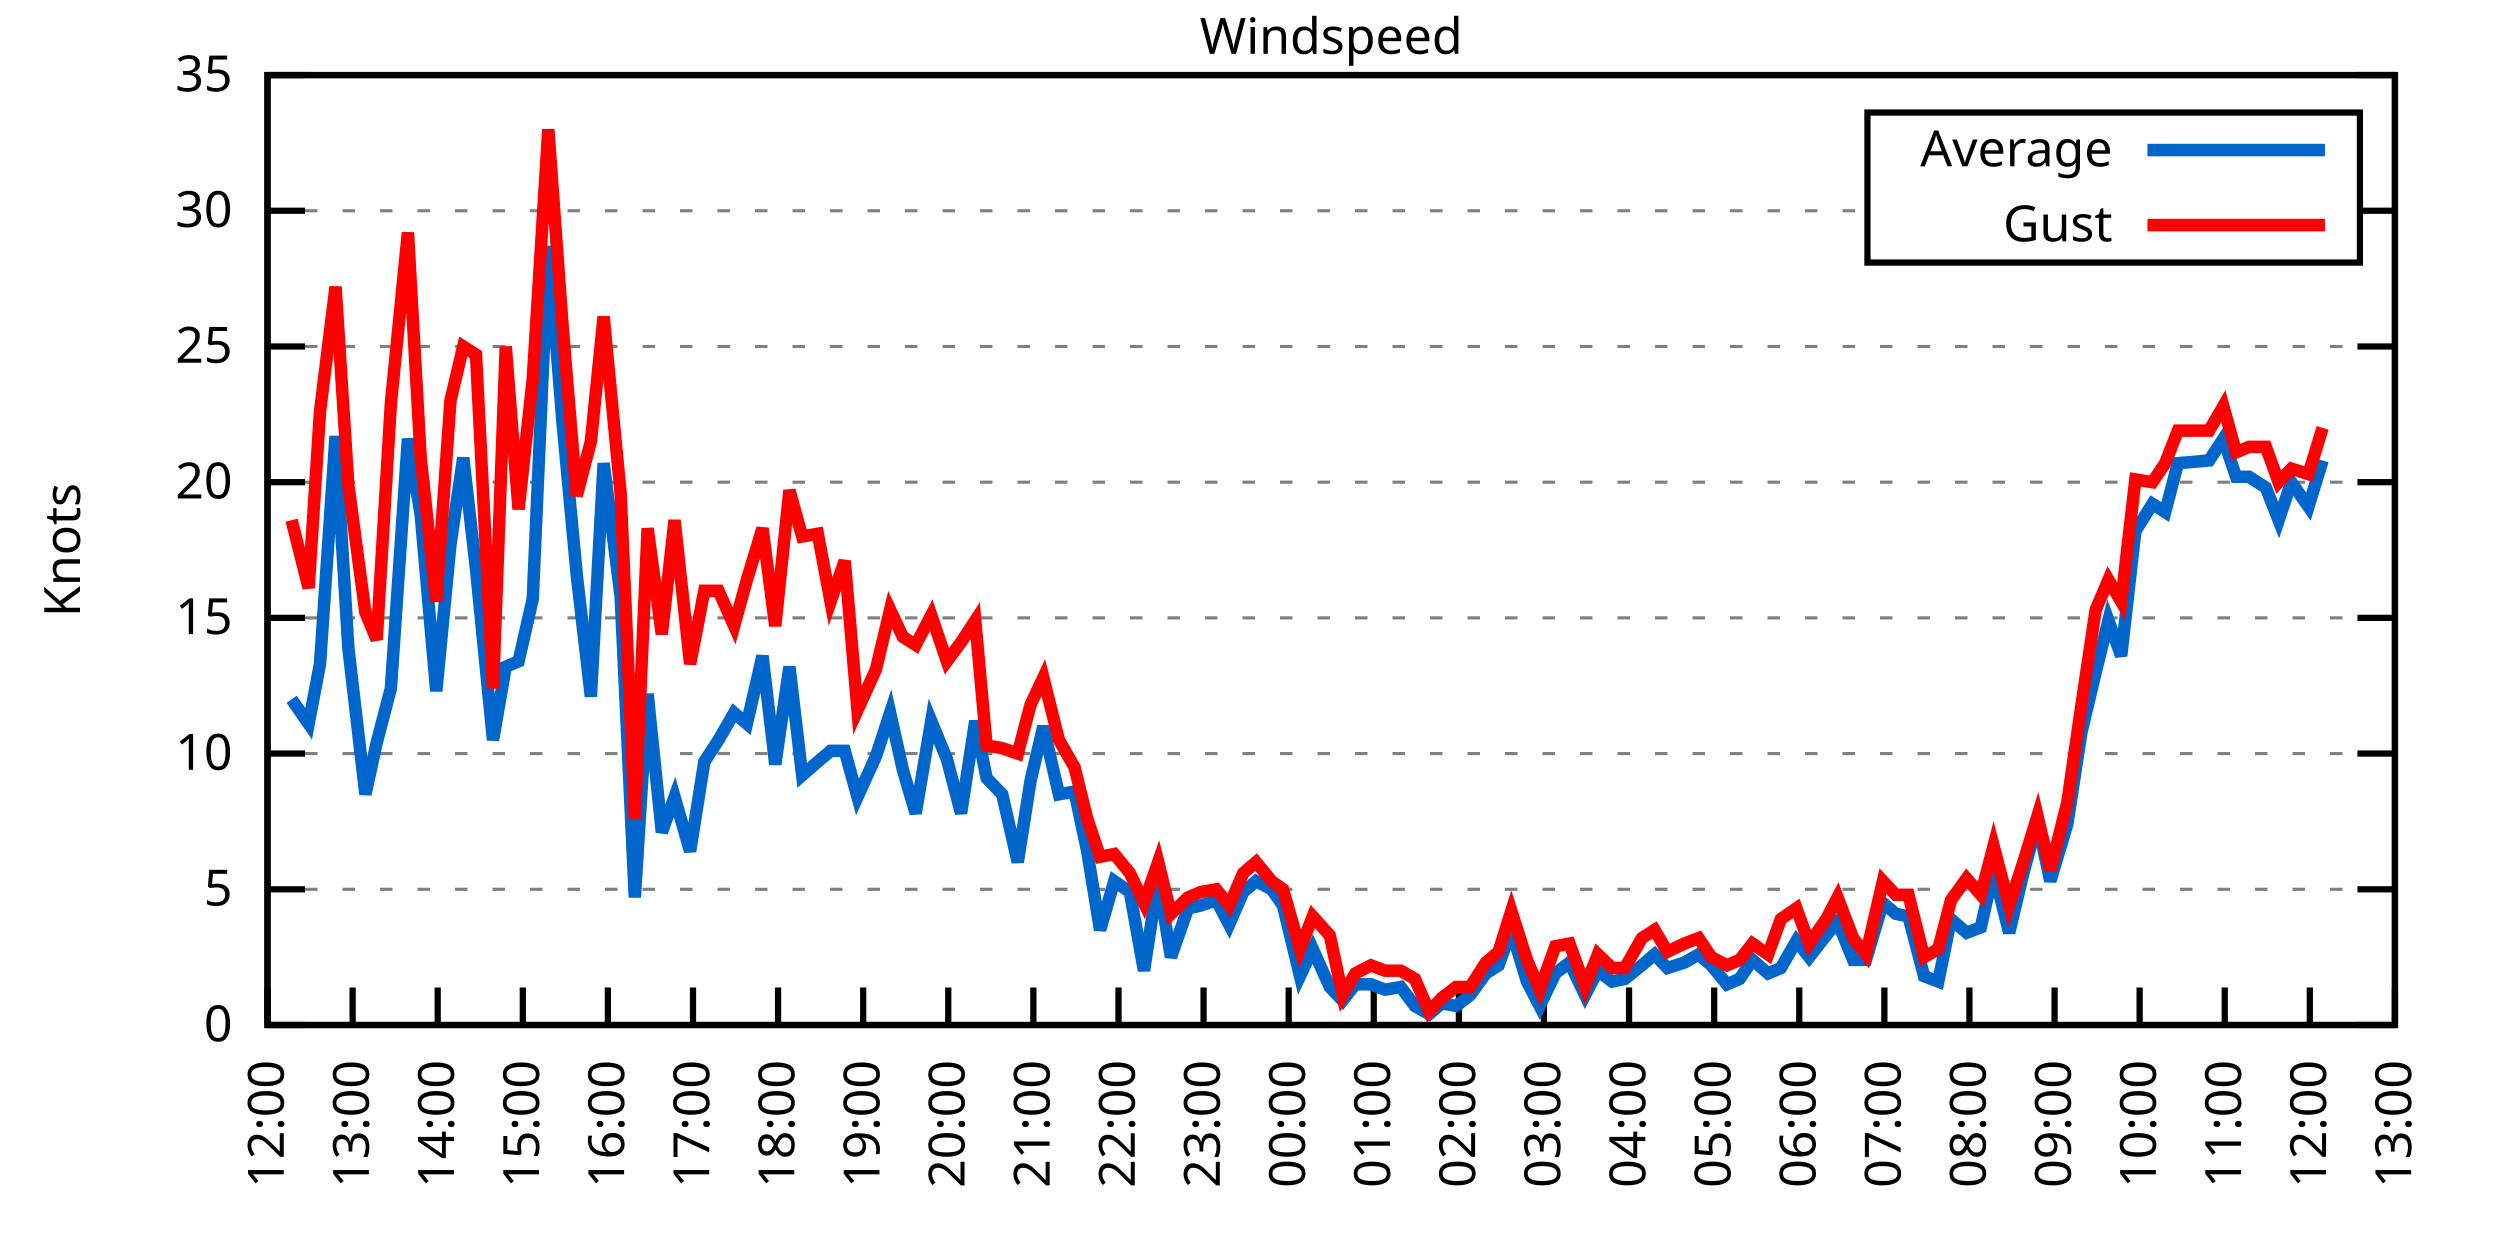
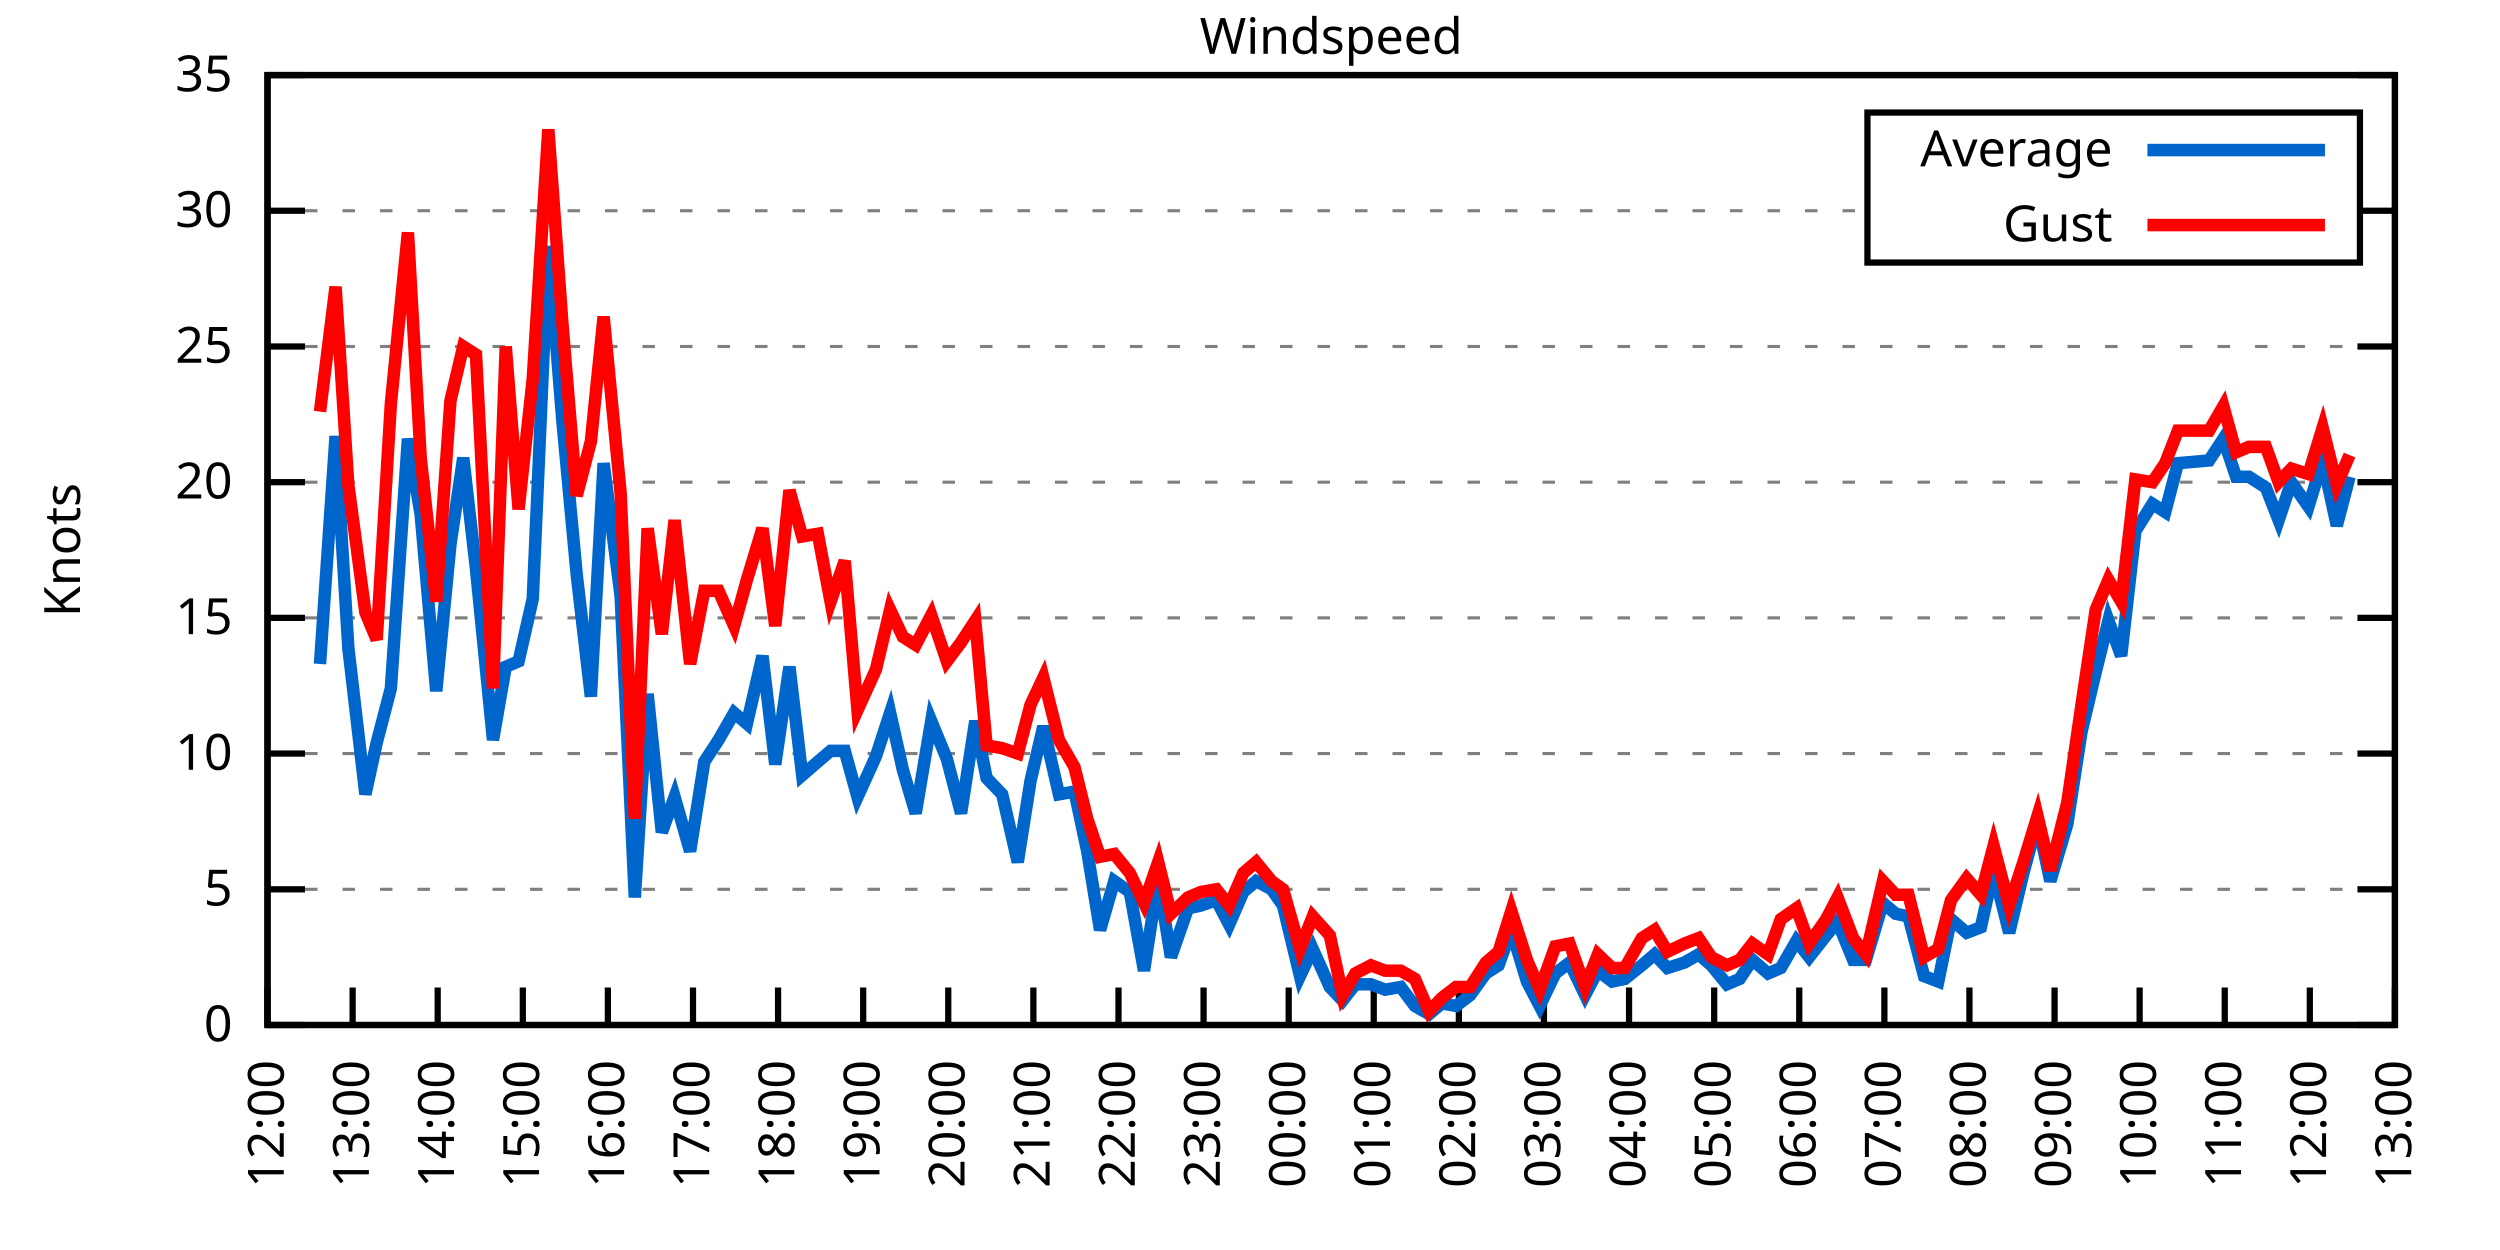
<svg xmlns="http://www.w3.org/2000/svg" xmlns:xlink="http://www.w3.org/1999/xlink" width="400" height="200" viewBox="0 0 400 200">
  <g id="gnuplot_canvas">
    <rect x="0" y="0" width="400" height="200" fill="none" />
    <defs>
      <circle id="gpDot" r="0.5" stroke-width="0.5" stroke="currentColor" />
      <path id="gpPt0" stroke-width="0.333" stroke="currentColor" d="M-1,0 h2 M0,-1 v2" />
      <path id="gpPt1" stroke-width="0.333" stroke="currentColor" d="M-1,-1 L1,1 M1,-1 L-1,1" />
      <path id="gpPt2" stroke-width="0.333" stroke="currentColor" d="M-1,0 L1,0 M0,-1 L0,1 M-1,-1 L1,1 M-1,1 L1,-1" />
      <rect id="gpPt3" stroke-width="0.333" stroke="currentColor" x="-1" y="-1" width="2" height="2" />
      <rect id="gpPt4" stroke-width="0.333" stroke="currentColor" fill="currentColor" x="-1" y="-1" width="2" height="2" />
      <circle id="gpPt5" stroke-width="0.333" stroke="currentColor" cx="0" cy="0" r="1" />
      <use xlink:href="#gpPt5" id="gpPt6" fill="currentColor" stroke="none" />
      <path id="gpPt7" stroke-width="0.333" stroke="currentColor" d="M0,-1.33 L-1.33,0.67 L1.33,0.67 z" />
      <use xlink:href="#gpPt7" id="gpPt8" fill="currentColor" stroke="none" />
      <use xlink:href="#gpPt7" id="gpPt9" stroke="currentColor" transform="rotate(180)" />
      <use xlink:href="#gpPt9" id="gpPt10" fill="currentColor" stroke="none" />
      <use xlink:href="#gpPt3" id="gpPt11" stroke="currentColor" transform="rotate(45)" />
      <use xlink:href="#gpPt11" id="gpPt12" fill="currentColor" stroke="none" />
      <path id="gpPt13" stroke-width="0.333" stroke="currentColor" d="M0,1.330 L1.265,0.411 L0.782,-1.067 L-0.782,-1.076 L-1.265,0.411 z" />
      <use xlink:href="#gpPt13" id="gpPt14" fill="currentColor" stroke="none" />
      <filter id="textbox" filterUnits="objectBoundingBox" x="0" y="0" height="1" width="1">
        <feFlood flood-color="white" flood-opacity="1" result="bgnd" />
        <feComposite in="SourceGraphic" in2="bgnd" operator="atop" />
      </filter>
      <filter id="greybox" filterUnits="objectBoundingBox" x="0" y="0" height="1" width="1">
        <feFlood flood-color="lightgrey" flood-opacity="1" result="grey" />
        <feComposite in="SourceGraphic" in2="grey" operator="atop" />
      </filter>
    </defs>
    <g fill="none" color="white" stroke="currentColor" stroke-width="1.00" stroke-linecap="butt" stroke-linejoin="miter">
</g>
    <g fill="none" color="black" stroke="currentColor" stroke-width="1.00" stroke-linecap="butt" stroke-linejoin="miter">
      <g stroke="none" shape-rendering="crispEdges">
        <polygon fill="rgb(255, 255, 255)" points="42.80,164.00 383.18,164.00 383.18,12.02 42.80,12.02 " />
      </g>
    </g>
    <g fill="none" color="black" stroke="currentColor" stroke-width="1.00" stroke-linecap="butt" stroke-linejoin="miter">
</g>
    <g fill="none" color="black" stroke="black" stroke-width="0.50" stroke-linecap="butt" stroke-linejoin="miter">
</g>
    <g fill="none" color="gray" stroke="currentColor" stroke-width="0.50" stroke-linecap="butt" stroke-linejoin="miter">
      <path stroke="gray" stroke-dasharray="2,4" class="gridline" d="M42.80,164.00 L383.19,164.00  " />
    </g>
    <g fill="none" color="gray" stroke="gray" stroke-width="1.00" stroke-linecap="butt" stroke-linejoin="miter">
</g>
    <g fill="none" color="black" stroke="currentColor" stroke-width="1.00" stroke-linecap="butt" stroke-linejoin="miter">
      <path stroke="black" d="M42.80,164.00 L48.80,164.00 M383.19,164.00 L377.19,164.00  " />
      <g transform="translate(37.20,166.60)" stroke="none" fill="black" font-family="Sans" font-size="8.00" text-anchor="end">
        <text>
          <tspan font-family="Sans"> 0</tspan>
        </text>
      </g>
    </g>
    <g fill="none" color="black" stroke="currentColor" stroke-width="1.00" stroke-linecap="butt" stroke-linejoin="miter">
</g>
    <g fill="none" color="black" stroke="black" stroke-width="0.50" stroke-linecap="butt" stroke-linejoin="miter">
</g>
    <g fill="none" color="gray" stroke="currentColor" stroke-width="0.50" stroke-linecap="butt" stroke-linejoin="miter">
      <path stroke="gray" stroke-dasharray="2,4" class="gridline" d="M42.80,142.29 L383.19,142.29  " />
    </g>
    <g fill="none" color="gray" stroke="gray" stroke-width="1.00" stroke-linecap="butt" stroke-linejoin="miter">
</g>
    <g fill="none" color="black" stroke="currentColor" stroke-width="1.00" stroke-linecap="butt" stroke-linejoin="miter">
      <path stroke="black" d="M42.80,142.29 L48.80,142.29 M383.19,142.29 L377.19,142.29  " />
      <g transform="translate(37.20,144.89)" stroke="none" fill="black" font-family="Sans" font-size="8.00" text-anchor="end">
        <text>
          <tspan font-family="Sans"> 5</tspan>
        </text>
      </g>
    </g>
    <g fill="none" color="black" stroke="currentColor" stroke-width="1.00" stroke-linecap="butt" stroke-linejoin="miter">
</g>
    <g fill="none" color="black" stroke="black" stroke-width="0.50" stroke-linecap="butt" stroke-linejoin="miter">
</g>
    <g fill="none" color="gray" stroke="currentColor" stroke-width="0.50" stroke-linecap="butt" stroke-linejoin="miter">
      <path stroke="gray" stroke-dasharray="2,4" class="gridline" d="M42.80,120.57 L383.19,120.57  " />
    </g>
    <g fill="none" color="gray" stroke="gray" stroke-width="1.00" stroke-linecap="butt" stroke-linejoin="miter">
</g>
    <g fill="none" color="black" stroke="currentColor" stroke-width="1.00" stroke-linecap="butt" stroke-linejoin="miter">
      <path stroke="black" d="M42.80,120.57 L48.80,120.57 M383.19,120.57 L377.19,120.57  " />
      <g transform="translate(37.20,123.17)" stroke="none" fill="black" font-family="Sans" font-size="8.00" text-anchor="end">
        <text>
          <tspan font-family="Sans"> 10</tspan>
        </text>
      </g>
    </g>
    <g fill="none" color="black" stroke="currentColor" stroke-width="1.00" stroke-linecap="butt" stroke-linejoin="miter">
</g>
    <g fill="none" color="black" stroke="black" stroke-width="0.50" stroke-linecap="butt" stroke-linejoin="miter">
</g>
    <g fill="none" color="gray" stroke="currentColor" stroke-width="0.50" stroke-linecap="butt" stroke-linejoin="miter">
      <path stroke="gray" stroke-dasharray="2,4" class="gridline" d="M42.80,98.86 L383.19,98.86  " />
    </g>
    <g fill="none" color="gray" stroke="gray" stroke-width="1.00" stroke-linecap="butt" stroke-linejoin="miter">
</g>
    <g fill="none" color="black" stroke="currentColor" stroke-width="1.00" stroke-linecap="butt" stroke-linejoin="miter">
      <path stroke="black" d="M42.80,98.86 L48.80,98.86 M383.19,98.86 L377.19,98.86  " />
      <g transform="translate(37.20,101.46)" stroke="none" fill="black" font-family="Sans" font-size="8.00" text-anchor="end">
        <text>
          <tspan font-family="Sans"> 15</tspan>
        </text>
      </g>
    </g>
    <g fill="none" color="black" stroke="currentColor" stroke-width="1.00" stroke-linecap="butt" stroke-linejoin="miter">
</g>
    <g fill="none" color="black" stroke="black" stroke-width="0.50" stroke-linecap="butt" stroke-linejoin="miter">
</g>
    <g fill="none" color="gray" stroke="currentColor" stroke-width="0.50" stroke-linecap="butt" stroke-linejoin="miter">
      <path stroke="gray" stroke-dasharray="2,4" class="gridline" d="M42.80,77.15 L383.19,77.15  " />
    </g>
    <g fill="none" color="gray" stroke="gray" stroke-width="1.00" stroke-linecap="butt" stroke-linejoin="miter">
</g>
    <g fill="none" color="black" stroke="currentColor" stroke-width="1.00" stroke-linecap="butt" stroke-linejoin="miter">
      <path stroke="black" d="M42.80,77.15 L48.80,77.15 M383.19,77.15 L377.19,77.15  " />
      <g transform="translate(37.20,79.75)" stroke="none" fill="black" font-family="Sans" font-size="8.00" text-anchor="end">
        <text>
          <tspan font-family="Sans"> 20</tspan>
        </text>
      </g>
    </g>
    <g fill="none" color="black" stroke="currentColor" stroke-width="1.00" stroke-linecap="butt" stroke-linejoin="miter">
</g>
    <g fill="none" color="black" stroke="black" stroke-width="0.50" stroke-linecap="butt" stroke-linejoin="miter">
</g>
    <g fill="none" color="gray" stroke="currentColor" stroke-width="0.50" stroke-linecap="butt" stroke-linejoin="miter">
      <path stroke="gray" stroke-dasharray="2,4" class="gridline" d="M42.80,55.44 L383.19,55.44  " />
    </g>
    <g fill="none" color="gray" stroke="gray" stroke-width="1.00" stroke-linecap="butt" stroke-linejoin="miter">
</g>
    <g fill="none" color="black" stroke="currentColor" stroke-width="1.00" stroke-linecap="butt" stroke-linejoin="miter">
      <path stroke="black" d="M42.80,55.44 L48.80,55.44 M383.19,55.44 L377.19,55.44  " />
      <g transform="translate(37.20,58.04)" stroke="none" fill="black" font-family="Sans" font-size="8.00" text-anchor="end">
        <text>
          <tspan font-family="Sans"> 25</tspan>
        </text>
      </g>
    </g>
    <g fill="none" color="black" stroke="currentColor" stroke-width="1.00" stroke-linecap="butt" stroke-linejoin="miter">
</g>
    <g fill="none" color="black" stroke="black" stroke-width="0.50" stroke-linecap="butt" stroke-linejoin="miter">
</g>
    <g fill="none" color="gray" stroke="currentColor" stroke-width="0.50" stroke-linecap="butt" stroke-linejoin="miter">
      <path stroke="gray" stroke-dasharray="2,4" class="gridline" d="M42.80,33.72 L298.79,33.72 M377.59,33.72 L383.19,33.72  " />
    </g>
    <g fill="none" color="gray" stroke="gray" stroke-width="1.00" stroke-linecap="butt" stroke-linejoin="miter">
</g>
    <g fill="none" color="black" stroke="currentColor" stroke-width="1.00" stroke-linecap="butt" stroke-linejoin="miter">
      <path stroke="black" d="M42.80,33.72 L48.80,33.72 M383.19,33.72 L377.19,33.72  " />
      <g transform="translate(37.20,36.32)" stroke="none" fill="black" font-family="Sans" font-size="8.00" text-anchor="end">
        <text>
          <tspan font-family="Sans"> 30</tspan>
        </text>
      </g>
    </g>
    <g fill="none" color="black" stroke="currentColor" stroke-width="1.00" stroke-linecap="butt" stroke-linejoin="miter">
</g>
    <g fill="none" color="black" stroke="black" stroke-width="0.50" stroke-linecap="butt" stroke-linejoin="miter">
</g>
    <g fill="none" color="gray" stroke="currentColor" stroke-width="0.50" stroke-linecap="butt" stroke-linejoin="miter">
      <path stroke="gray" stroke-dasharray="2,4" class="gridline" d="M42.80,12.01 L383.19,12.01  " />
    </g>
    <g fill="none" color="gray" stroke="gray" stroke-width="1.00" stroke-linecap="butt" stroke-linejoin="miter">
</g>
    <g fill="none" color="black" stroke="currentColor" stroke-width="1.00" stroke-linecap="butt" stroke-linejoin="miter">
      <path stroke="black" d="M42.80,12.01 L48.80,12.01 M383.19,12.01 L377.19,12.01  " />
      <g transform="translate(37.20,14.61)" stroke="none" fill="black" font-family="Sans" font-size="8.00" text-anchor="end">
        <text>
          <tspan font-family="Sans"> 35</tspan>
        </text>
      </g>
    </g>
    <g fill="none" color="black" stroke="currentColor" stroke-width="1.00" stroke-linecap="butt" stroke-linejoin="miter">
      <path stroke="black" d="M42.80,164.00 L42.80,158.00  " />
      <g transform="translate(45.40,169.60) rotate(270.00)" stroke="none" fill="black" font-family="Sans" font-size="8.00" text-anchor="end">
        <text>
          <tspan font-family="Sans">12:00</tspan>
        </text>
      </g>
    </g>
    <g fill="none" color="black" stroke="currentColor" stroke-width="1.00" stroke-linecap="butt" stroke-linejoin="miter">
      <path stroke="black" d="M56.42,164.00 L56.42,158.00  " />
      <g transform="translate(59.02,169.60) rotate(270.00)" stroke="none" fill="black" font-family="Sans" font-size="8.00" text-anchor="end">
        <text>
          <tspan font-family="Sans">13:00</tspan>
        </text>
      </g>
    </g>
    <g fill="none" color="black" stroke="currentColor" stroke-width="1.00" stroke-linecap="butt" stroke-linejoin="miter">
      <path stroke="black" d="M70.03,164.00 L70.03,158.00  " />
      <g transform="translate(72.63,169.60) rotate(270.00)" stroke="none" fill="black" font-family="Sans" font-size="8.00" text-anchor="end">
        <text>
          <tspan font-family="Sans">14:00</tspan>
        </text>
      </g>
    </g>
    <g fill="none" color="black" stroke="currentColor" stroke-width="1.00" stroke-linecap="butt" stroke-linejoin="miter">
      <path stroke="black" d="M83.65,164.00 L83.65,158.00  " />
      <g transform="translate(86.25,169.60) rotate(270.00)" stroke="none" fill="black" font-family="Sans" font-size="8.00" text-anchor="end">
        <text>
          <tspan font-family="Sans">15:00</tspan>
        </text>
      </g>
    </g>
    <g fill="none" color="black" stroke="currentColor" stroke-width="1.00" stroke-linecap="butt" stroke-linejoin="miter">
      <path stroke="black" d="M97.26,164.00 L97.26,158.00  " />
      <g transform="translate(99.86,169.60) rotate(270.00)" stroke="none" fill="black" font-family="Sans" font-size="8.00" text-anchor="end">
        <text>
          <tspan font-family="Sans">16:00</tspan>
        </text>
      </g>
    </g>
    <g fill="none" color="black" stroke="currentColor" stroke-width="1.00" stroke-linecap="butt" stroke-linejoin="miter">
      <path stroke="black" d="M110.88,164.00 L110.88,158.00  " />
      <g transform="translate(113.48,169.60) rotate(270.00)" stroke="none" fill="black" font-family="Sans" font-size="8.00" text-anchor="end">
        <text>
          <tspan font-family="Sans">17:00</tspan>
        </text>
      </g>
    </g>
    <g fill="none" color="black" stroke="currentColor" stroke-width="1.00" stroke-linecap="butt" stroke-linejoin="miter">
      <path stroke="black" d="M124.49,164.00 L124.49,158.00  " />
      <g transform="translate(127.09,169.60) rotate(270.00)" stroke="none" fill="black" font-family="Sans" font-size="8.00" text-anchor="end">
        <text>
          <tspan font-family="Sans">18:00</tspan>
        </text>
      </g>
    </g>
    <g fill="none" color="black" stroke="currentColor" stroke-width="1.00" stroke-linecap="butt" stroke-linejoin="miter">
      <path stroke="black" d="M138.11,164.00 L138.11,158.00  " />
      <g transform="translate(140.71,169.60) rotate(270.00)" stroke="none" fill="black" font-family="Sans" font-size="8.00" text-anchor="end">
        <text>
          <tspan font-family="Sans">19:00</tspan>
        </text>
      </g>
    </g>
    <g fill="none" color="black" stroke="currentColor" stroke-width="1.00" stroke-linecap="butt" stroke-linejoin="miter">
      <path stroke="black" d="M151.72,164.00 L151.72,158.00  " />
      <g transform="translate(154.32,169.60) rotate(270.00)" stroke="none" fill="black" font-family="Sans" font-size="8.00" text-anchor="end">
        <text>
          <tspan font-family="Sans">20:00</tspan>
        </text>
      </g>
    </g>
    <g fill="none" color="black" stroke="currentColor" stroke-width="1.00" stroke-linecap="butt" stroke-linejoin="miter">
      <path stroke="black" d="M165.34,164.00 L165.34,158.00  " />
      <g transform="translate(167.94,169.60) rotate(270.00)" stroke="none" fill="black" font-family="Sans" font-size="8.00" text-anchor="end">
        <text>
          <tspan font-family="Sans">21:00</tspan>
        </text>
      </g>
    </g>
    <g fill="none" color="black" stroke="currentColor" stroke-width="1.00" stroke-linecap="butt" stroke-linejoin="miter">
      <path stroke="black" d="M178.96,164.00 L178.96,158.00  " />
      <g transform="translate(181.56,169.60) rotate(270.00)" stroke="none" fill="black" font-family="Sans" font-size="8.00" text-anchor="end">
        <text>
          <tspan font-family="Sans">22:00</tspan>
        </text>
      </g>
    </g>
    <g fill="none" color="black" stroke="currentColor" stroke-width="1.00" stroke-linecap="butt" stroke-linejoin="miter">
      <path stroke="black" d="M192.57,164.00 L192.57,158.00  " />
      <g transform="translate(195.17,169.60) rotate(270.00)" stroke="none" fill="black" font-family="Sans" font-size="8.00" text-anchor="end">
        <text>
          <tspan font-family="Sans">23:00</tspan>
        </text>
      </g>
    </g>
    <g fill="none" color="black" stroke="currentColor" stroke-width="1.00" stroke-linecap="butt" stroke-linejoin="miter">
      <path stroke="black" d="M206.19,164.00 L206.19,158.00  " />
      <g transform="translate(208.79,169.60) rotate(270.00)" stroke="none" fill="black" font-family="Sans" font-size="8.00" text-anchor="end">
        <text>
          <tspan font-family="Sans">00:00</tspan>
        </text>
      </g>
    </g>
    <g fill="none" color="black" stroke="currentColor" stroke-width="1.00" stroke-linecap="butt" stroke-linejoin="miter">
      <path stroke="black" d="M219.80,164.00 L219.80,158.00  " />
      <g transform="translate(222.40,169.60) rotate(270.00)" stroke="none" fill="black" font-family="Sans" font-size="8.00" text-anchor="end">
        <text>
          <tspan font-family="Sans">01:00</tspan>
        </text>
      </g>
    </g>
    <g fill="none" color="black" stroke="currentColor" stroke-width="1.00" stroke-linecap="butt" stroke-linejoin="miter">
      <path stroke="black" d="M233.42,164.00 L233.42,158.00  " />
      <g transform="translate(236.02,169.60) rotate(270.00)" stroke="none" fill="black" font-family="Sans" font-size="8.00" text-anchor="end">
        <text>
          <tspan font-family="Sans">02:00</tspan>
        </text>
      </g>
    </g>
    <g fill="none" color="black" stroke="currentColor" stroke-width="1.00" stroke-linecap="butt" stroke-linejoin="miter">
      <path stroke="black" d="M247.03,164.00 L247.03,158.00  " />
      <g transform="translate(249.63,169.60) rotate(270.00)" stroke="none" fill="black" font-family="Sans" font-size="8.00" text-anchor="end">
        <text>
          <tspan font-family="Sans">03:00</tspan>
        </text>
      </g>
    </g>
    <g fill="none" color="black" stroke="currentColor" stroke-width="1.00" stroke-linecap="butt" stroke-linejoin="miter">
      <path stroke="black" d="M260.65,164.00 L260.65,158.00  " />
      <g transform="translate(263.25,169.60) rotate(270.00)" stroke="none" fill="black" font-family="Sans" font-size="8.00" text-anchor="end">
        <text>
          <tspan font-family="Sans">04:00</tspan>
        </text>
      </g>
    </g>
    <g fill="none" color="black" stroke="currentColor" stroke-width="1.00" stroke-linecap="butt" stroke-linejoin="miter">
      <path stroke="black" d="M274.27,164.00 L274.27,158.00  " />
      <g transform="translate(276.87,169.60) rotate(270.00)" stroke="none" fill="black" font-family="Sans" font-size="8.00" text-anchor="end">
        <text>
          <tspan font-family="Sans">05:00</tspan>
        </text>
      </g>
    </g>
    <g fill="none" color="black" stroke="currentColor" stroke-width="1.00" stroke-linecap="butt" stroke-linejoin="miter">
      <path stroke="black" d="M287.88,164.00 L287.88,158.00  " />
      <g transform="translate(290.48,169.60) rotate(270.00)" stroke="none" fill="black" font-family="Sans" font-size="8.00" text-anchor="end">
        <text>
          <tspan font-family="Sans">06:00</tspan>
        </text>
      </g>
    </g>
    <g fill="none" color="black" stroke="currentColor" stroke-width="1.00" stroke-linecap="butt" stroke-linejoin="miter">
      <path stroke="black" d="M301.50,164.00 L301.50,158.00  " />
      <g transform="translate(304.10,169.60) rotate(270.00)" stroke="none" fill="black" font-family="Sans" font-size="8.00" text-anchor="end">
        <text>
          <tspan font-family="Sans">07:00</tspan>
        </text>
      </g>
    </g>
    <g fill="none" color="black" stroke="currentColor" stroke-width="1.00" stroke-linecap="butt" stroke-linejoin="miter">
      <path stroke="black" d="M315.11,164.00 L315.11,158.00  " />
      <g transform="translate(317.71,169.60) rotate(270.00)" stroke="none" fill="black" font-family="Sans" font-size="8.00" text-anchor="end">
        <text>
          <tspan font-family="Sans">08:00</tspan>
        </text>
      </g>
    </g>
    <g fill="none" color="black" stroke="currentColor" stroke-width="1.00" stroke-linecap="butt" stroke-linejoin="miter">
      <path stroke="black" d="M328.73,164.00 L328.73,158.00  " />
      <g transform="translate(331.33,169.60) rotate(270.00)" stroke="none" fill="black" font-family="Sans" font-size="8.00" text-anchor="end">
        <text>
          <tspan font-family="Sans">09:00</tspan>
        </text>
      </g>
    </g>
    <g fill="none" color="black" stroke="currentColor" stroke-width="1.00" stroke-linecap="butt" stroke-linejoin="miter">
      <path stroke="black" d="M342.34,164.00 L342.34,158.00  " />
      <g transform="translate(344.94,169.60) rotate(270.00)" stroke="none" fill="black" font-family="Sans" font-size="8.00" text-anchor="end">
        <text>
          <tspan font-family="Sans">10:00</tspan>
        </text>
      </g>
    </g>
    <g fill="none" color="black" stroke="currentColor" stroke-width="1.00" stroke-linecap="butt" stroke-linejoin="miter">
      <path stroke="black" d="M355.96,164.00 L355.96,158.00  " />
      <g transform="translate(358.56,169.60) rotate(270.00)" stroke="none" fill="black" font-family="Sans" font-size="8.00" text-anchor="end">
        <text>
          <tspan font-family="Sans">11:00</tspan>
        </text>
      </g>
    </g>
    <g fill="none" color="black" stroke="currentColor" stroke-width="1.00" stroke-linecap="butt" stroke-linejoin="miter">
      <path stroke="black" d="M369.57,164.00 L369.57,158.00  " />
      <g transform="translate(372.17,169.60) rotate(270.00)" stroke="none" fill="black" font-family="Sans" font-size="8.00" text-anchor="end">
        <text>
          <tspan font-family="Sans">12:00</tspan>
        </text>
      </g>
    </g>
    <g fill="none" color="black" stroke="currentColor" stroke-width="1.00" stroke-linecap="butt" stroke-linejoin="miter">
      <path stroke="black" d="M383.19,164.00 L383.19,158.00  " />
      <g transform="translate(385.79,169.60) rotate(270.00)" stroke="none" fill="black" font-family="Sans" font-size="8.00" text-anchor="end">
        <text>
          <tspan font-family="Sans">13:00</tspan>
        </text>
      </g>
    </g>
    <g fill="none" color="black" stroke="currentColor" stroke-width="1.00" stroke-linecap="butt" stroke-linejoin="miter">
</g>
    <g fill="none" color="black" stroke="currentColor" stroke-width="1.00" stroke-linecap="butt" stroke-linejoin="miter">
      <path stroke="black" d="M42.80,12.01 L42.80,164.00 L383.19,164.00 L383.19,12.01 L42.80,12.01 Z  " />
    </g>
    <g fill="none" color="black" stroke="currentColor" stroke-width="1.00" stroke-linecap="butt" stroke-linejoin="miter">
</g>
    <g fill="none" color="black" stroke="currentColor" stroke-width="1.00" stroke-linecap="butt" stroke-linejoin="miter">
      <path stroke="black" d="M298.79,42.01 L298.79,18.01 L377.59,18.01 L377.59,42.01 L298.79,42.01 Z  " />
    </g>
    <g id="Windspeed_plot_1">
      <g fill="none" color="white" stroke="black" stroke-width="2.00" stroke-linecap="butt" stroke-linejoin="miter">
</g>
      <g fill="none" color="black" stroke="currentColor" stroke-width="2.00" stroke-linecap="butt" stroke-linejoin="miter">
        <g transform="translate(337.99,26.61)" stroke="none" fill="black" font-family="Sans" font-size="8.00" text-anchor="end">
          <text>
            <tspan font-family="Sans">Average</tspan>
          </text>
        </g>
      </g>
      <g fill="none" color="black" stroke="currentColor" stroke-width="2.00" stroke-linecap="butt" stroke-linejoin="miter">
-         <path stroke="rgb(  0, 102, 204)" d="M343.59,24.01 L371.99,24.01 M46.66,111.89 L49.38,115.80 L51.20,106.24 L53.69,69.77 L55.73,103.64 L58.46,127.09   L60.27,118.84 L62.54,110.15 L65.27,70.20 L67.31,82.36 L69.80,110.59 L72.07,87.14 L74.12,73.24 L76.16,91.04   L78.88,118.40 L80.92,106.68 L82.97,105.81 L85.24,95.82 L87.73,39.37 L90.00,67.59 L92.27,91.91 L94.54,111.45   L96.58,74.11 L99.30,95.39 L101.57,143.59 L103.62,111.02 L105.89,133.17 L107.93,127.52 L110.42,136.21 L112.69,121.88   L114.96,118.40 L117.46,114.06 L119.50,115.80 L122.00,104.94 L124.04,122.31 L126.31,106.68 L128.35,124.05 L130.85,121.88   L132.89,120.14 L135.16,120.14 L137.20,127.52 L140.15,121.01 L142.42,114.06 L144.46,123.18 L146.51,130.13 L149.00,115.36   L151.50,121.44 L153.77,130.13 L156.04,115.36 L157.85,124.48 L160.35,127.09 L162.84,137.94 L164.89,124.92 L166.93,116.23   L169.43,127.09 L171.92,126.65 L173.96,136.21 L176.01,148.80 L178.28,140.98 L180.77,142.72 L183.04,155.31 L185.31,140.55   L187.35,153.14 L190.08,145.33 L192.12,144.89 L194.61,144.02 L196.66,147.93 L198.93,142.72 L200.97,140.98 L203.46,142.29   L205.28,144.89 L208.00,156.18 L210.04,151.84 L212.77,157.92 L214.81,160.09 L216.85,157.49 L219.35,157.49 L221.62,158.35   L224.11,157.92 L226.38,160.96 L228.65,162.26 L230.70,160.53 L232.96,160.96 L235.23,159.22 L237.73,155.75 L239.77,154.45   L241.81,148.80 L244.31,157.05 L246.35,160.96 L248.85,155.75 L251.12,154.01 L253.61,159.22 L255.66,155.31 L257.93,157.05   L259.97,156.62 L262.69,154.45 L264.73,152.71 L266.78,154.88 L269.50,154.01 L271.77,152.71 L273.81,154.45 L276.31,157.49   L278.35,156.62 L280.39,153.58 L282.89,155.75 L284.93,154.88 L287.43,150.54 L289.47,153.14 L292.19,149.67 L294.01,147.50   L296.50,153.58 L298.55,153.58 L301.27,144.46 L303.31,146.20 L305.35,146.63 L307.85,156.18 L310.12,157.05 L312.16,147.06   L314.66,149.24 L316.93,148.37 L318.97,139.25 L321.47,149.24 L323.74,139.68 L326.00,131.43 L328.05,140.98 L330.77,131.86   L333.04,117.10 L335.31,107.55 L337.35,99.30 L339.39,104.94 L341.66,84.97 L344.39,80.62 L346.43,81.93 L348.47,74.11   L353.46,73.67 L355.73,70.20 L357.77,76.28 L359.82,76.28 L362.54,78.02 L364.58,83.23 L366.62,77.15 L369.35,81.06   L371.62,73.67  " />
+         <path stroke="rgb(  0, 102, 204)" d="M343.59,24.01 L371.99,24.01 M51.20,106.24 L53.69,69.77 L55.73,103.64 L58.46,127.09 L60.27,118.84 L62.54,110.15   L65.27,70.20 L67.31,82.36 L69.80,110.59 L72.07,87.14 L74.12,73.24 L76.16,91.04 L78.88,118.40 L80.92,106.68   L82.97,105.81 L85.24,95.82 L87.73,39.37 L90.00,67.59 L92.27,91.91 L94.54,111.45 L96.58,74.11 L99.30,95.39   L101.57,143.59 L103.62,111.02 L105.89,133.17 L107.93,127.52 L110.42,136.21 L112.69,121.88 L114.96,118.40 L117.46,114.06   L119.50,115.80 L122.00,104.94 L124.04,122.31 L126.31,106.68 L128.35,124.05 L130.85,121.88 L132.89,120.14 L135.16,120.14   L137.20,127.52 L140.15,121.01 L142.42,114.06 L144.46,123.18 L146.51,130.13 L149.00,115.36 L151.50,121.44 L153.77,130.13   L156.04,115.36 L157.85,124.48 L160.35,127.09 L162.84,137.94 L164.89,124.92 L166.93,116.23 L169.43,127.09 L171.92,126.65   L173.96,136.21 L176.01,148.80 L178.28,140.98 L180.77,142.72 L183.04,155.31 L185.31,140.55 L187.35,153.14 L190.08,145.33   L192.12,144.89 L194.61,144.02 L196.66,147.93 L198.93,142.72 L200.97,140.98 L203.46,142.29 L205.28,144.89 L208.00,156.18   L210.04,151.84 L212.77,157.92 L214.81,160.09 L216.85,157.49 L219.35,157.49 L221.62,158.35 L224.11,157.92 L226.38,160.96   L228.65,162.26 L230.70,160.53 L232.96,160.96 L235.23,159.22 L237.73,155.75 L239.77,154.45 L241.81,148.80 L244.31,157.05   L246.35,160.96 L248.85,155.75 L251.12,154.01 L253.61,159.22 L255.66,155.31 L257.93,157.05 L259.97,156.62 L262.69,154.45   L264.73,152.71 L266.78,154.88 L269.50,154.01 L271.77,152.71 L273.81,154.45 L276.31,157.49 L278.35,156.62 L280.39,153.58   L282.89,155.75 L284.93,154.88 L287.43,150.54 L289.47,153.14 L292.19,149.67 L294.01,147.50 L296.50,153.58 L298.55,153.58   L301.27,144.46 L303.31,146.20 L305.35,146.63 L307.85,156.18 L310.12,157.05 L312.16,147.06 L314.66,149.24 L316.93,148.37   L318.97,139.25 L321.47,149.24 L323.74,139.68 L326.00,131.43 L328.05,140.98 L330.77,131.86 L333.04,117.10 L335.31,107.55   L337.35,99.30 L339.39,104.94 L341.66,84.97 L344.39,80.62 L346.43,81.93 L348.47,74.11 L353.46,73.67 L355.73,70.20   L357.77,76.28 L359.82,76.28 L362.54,78.02 L364.58,83.23 L366.62,77.15 L369.35,81.06 L371.62,73.67 L373.89,84.10   L375.93,76.28  " />
      </g>
    </g>
    <g id="Windspeed_plot_2">
      <g fill="none" color="black" stroke="currentColor" stroke-width="2.00" stroke-linecap="butt" stroke-linejoin="miter">
        <g transform="translate(337.99,38.61)" stroke="none" fill="black" font-family="Sans" font-size="8.00" text-anchor="end">
          <text>
            <tspan font-family="Sans">Gust</tspan>
          </text>
        </g>
      </g>
      <g fill="none" color="black" stroke="currentColor" stroke-width="2.00" stroke-linecap="butt" stroke-linejoin="miter">
-         <path stroke="rgb(255,   0,   0)" d="M343.59,36.01 L371.99,36.01 M46.66,83.23 L49.38,94.08 L51.20,65.86 L53.69,45.88 L55.73,77.58 L58.46,97.99   L60.27,102.34 L62.54,64.56 L65.27,37.20 L67.31,73.24 L69.80,96.26 L72.07,64.12 L74.12,55.44 L76.16,56.74   L78.88,110.15 L80.92,55.44 L82.97,81.49 L85.24,60.65 L87.73,20.70 L90.00,51.96 L92.27,79.32 L94.54,70.63   L96.58,50.66 L99.30,78.89 L101.57,131.00 L103.62,84.53 L105.89,101.47 L107.93,83.23 L110.42,106.24 L112.69,94.52   L114.96,94.52 L117.46,100.16 L119.50,92.78 L122.00,84.53 L124.04,100.16 L126.31,78.45 L128.35,85.83 L130.85,85.40   L132.89,96.26 L135.16,89.74 L137.20,113.63 L140.15,107.11 L142.42,97.56 L144.46,101.90 L146.51,103.20 L149.00,98.43   L151.50,105.81 L153.77,102.77 L156.04,99.30 L157.85,119.27 L160.35,119.71 L162.84,120.57 L164.89,112.76 L166.93,108.42   L169.43,118.40 L171.92,122.75 L173.96,131.00 L176.01,137.08 L178.28,136.64 L180.77,139.68 L183.04,144.46 L185.31,137.94   L187.35,146.20 L190.08,143.59 L192.12,142.72 L194.61,142.29 L196.66,144.89 L198.93,139.68 L200.97,137.94 L203.46,140.98   L205.28,142.29 L208.00,151.84 L210.04,146.63 L212.77,149.67 L214.81,159.22 L216.85,155.75 L219.35,154.45 L221.62,155.31   L224.11,155.31 L226.38,156.62 L228.65,161.83 L230.70,159.66 L232.96,157.92 L235.23,157.92 L237.73,154.01 L239.77,152.28   L241.81,145.76 L244.31,153.58 L246.35,158.35 L248.85,151.41 L251.12,150.97 L253.61,157.92 L255.66,152.71 L257.93,154.88   L259.97,154.88 L262.69,150.10 L264.73,148.80 L266.78,152.28 L269.50,150.97 L271.77,150.10 L273.81,153.14 L276.31,154.45   L278.35,153.58 L280.39,150.97 L282.89,152.71 L284.93,147.06 L287.43,145.33 L289.47,150.97 L292.19,147.06 L294.01,143.59   L296.50,150.10 L298.55,152.71 L301.27,140.98 L303.31,143.16 L305.35,143.16 L307.85,153.14 L310.12,151.84 L312.16,144.02   L314.66,140.55 L316.93,143.16 L318.97,135.34 L321.47,144.89 L323.74,137.94 L326.00,130.56 L328.05,139.25 L330.77,128.39   L333.04,112.76 L335.31,97.56 L337.35,92.78 L339.39,96.26 L341.66,76.71 L344.39,77.15 L346.43,74.11 L348.47,68.90   L353.46,68.90 L355.73,64.99 L357.77,72.37 L359.82,71.50 L362.54,71.50 L364.58,77.15 L366.62,74.98 L369.35,75.85   L371.62,68.46  " />
+         <path stroke="rgb(255,   0,   0)" d="M343.59,36.01 L371.99,36.01 M51.20,65.86 L53.69,45.88 L55.73,77.58 L58.46,97.99 L60.27,102.34 L62.54,64.56   L65.27,37.20 L67.31,73.24 L69.80,96.26 L72.07,64.12 L74.12,55.44 L76.16,56.74 L78.88,110.15 L80.92,55.44   L82.97,81.49 L85.24,60.65 L87.73,20.70 L90.00,51.96 L92.27,79.32 L94.54,70.63 L96.58,50.66 L99.30,78.89   L101.57,131.00 L103.62,84.53 L105.89,101.47 L107.93,83.23 L110.42,106.24 L112.69,94.52 L114.96,94.52 L117.46,100.16   L119.50,92.78 L122.00,84.53 L124.04,100.16 L126.31,78.45 L128.35,85.83 L130.85,85.40 L132.89,96.26 L135.16,89.74   L137.20,113.63 L140.15,107.11 L142.42,97.56 L144.46,101.90 L146.51,103.20 L149.00,98.43 L151.50,105.81 L153.77,102.77   L156.04,99.30 L157.85,119.27 L160.35,119.71 L162.84,120.57 L164.89,112.76 L166.93,108.42 L169.43,118.40 L171.92,122.75   L173.96,131.00 L176.01,137.08 L178.28,136.64 L180.77,139.68 L183.04,144.46 L185.31,137.94 L187.35,146.20 L190.08,143.59   L192.12,142.72 L194.61,142.29 L196.66,144.89 L198.93,139.68 L200.97,137.94 L203.46,140.98 L205.28,142.29 L208.00,151.84   L210.04,146.63 L212.77,149.67 L214.81,159.22 L216.85,155.75 L219.35,154.45 L221.62,155.31 L224.11,155.31 L226.38,156.62   L228.65,161.83 L230.70,159.66 L232.96,157.92 L235.23,157.92 L237.73,154.01 L239.77,152.28 L241.81,145.76 L244.31,153.58   L246.35,158.35 L248.85,151.41 L251.12,150.97 L253.61,157.92 L255.66,152.71 L257.93,154.88 L259.97,154.88 L262.69,150.10   L264.73,148.80 L266.78,152.28 L269.50,150.97 L271.77,150.10 L273.81,153.14 L276.31,154.45 L278.35,153.58 L280.39,150.97   L282.89,152.71 L284.93,147.06 L287.43,145.33 L289.47,150.97 L292.19,147.06 L294.01,143.59 L296.50,150.10 L298.55,152.71   L301.27,140.98 L303.31,143.16 L305.35,143.16 L307.85,153.14 L310.12,151.84 L312.16,144.02 L314.66,140.55 L316.93,143.16   L318.97,135.34 L321.47,144.89 L323.74,137.94 L326.00,130.56 L328.05,139.25 L330.77,128.39 L333.04,112.76 L335.31,97.56   L337.35,92.78 L339.39,96.26 L341.66,76.71 L344.39,77.15 L346.43,74.11 L348.47,68.90 L353.46,68.90 L355.73,64.99   L357.77,72.37 L359.82,71.50 L362.54,71.50 L364.58,77.15 L366.62,74.98 L369.35,75.85 L371.62,68.46 L373.89,77.58   L375.93,72.81  " />
      </g>
    </g>
    <g fill="none" color="black" stroke="currentColor" stroke-width="2.00" stroke-linecap="butt" stroke-linejoin="miter">
</g>
    <g fill="none" color="black" stroke="black" stroke-width="1.00" stroke-linecap="butt" stroke-linejoin="miter">
</g>
    <g fill="none" color="black" stroke="currentColor" stroke-width="1.00" stroke-linecap="butt" stroke-linejoin="miter">
      <path stroke="black" d="M42.80,12.01 L42.80,164.00 L383.19,164.00 L383.19,12.01 L42.80,12.01 Z  " />
      <g transform="translate(12.80,88.01) rotate(270.00)" stroke="none" fill="black" font-family="Sans" font-size="8.00" text-anchor="middle">
        <text>
          <tspan font-family="Sans">Knots</tspan>
        </text>
      </g>
    </g>
    <g fill="none" color="black" stroke="currentColor" stroke-width="1.00" stroke-linecap="butt" stroke-linejoin="miter">
</g>
    <g fill="none" color="black" stroke="currentColor" stroke-width="1.00" stroke-linecap="butt" stroke-linejoin="miter">
      <g transform="translate(212.99,8.61)" stroke="none" fill="black" font-family="Sans" font-size="8.00" text-anchor="middle">
        <text>
          <tspan font-family="Sans">Windspeed</tspan>
        </text>
      </g>
    </g>
    <g fill="none" color="black" stroke="currentColor" stroke-width="1.00" stroke-linecap="butt" stroke-linejoin="miter">
</g>
  </g>
</svg>
